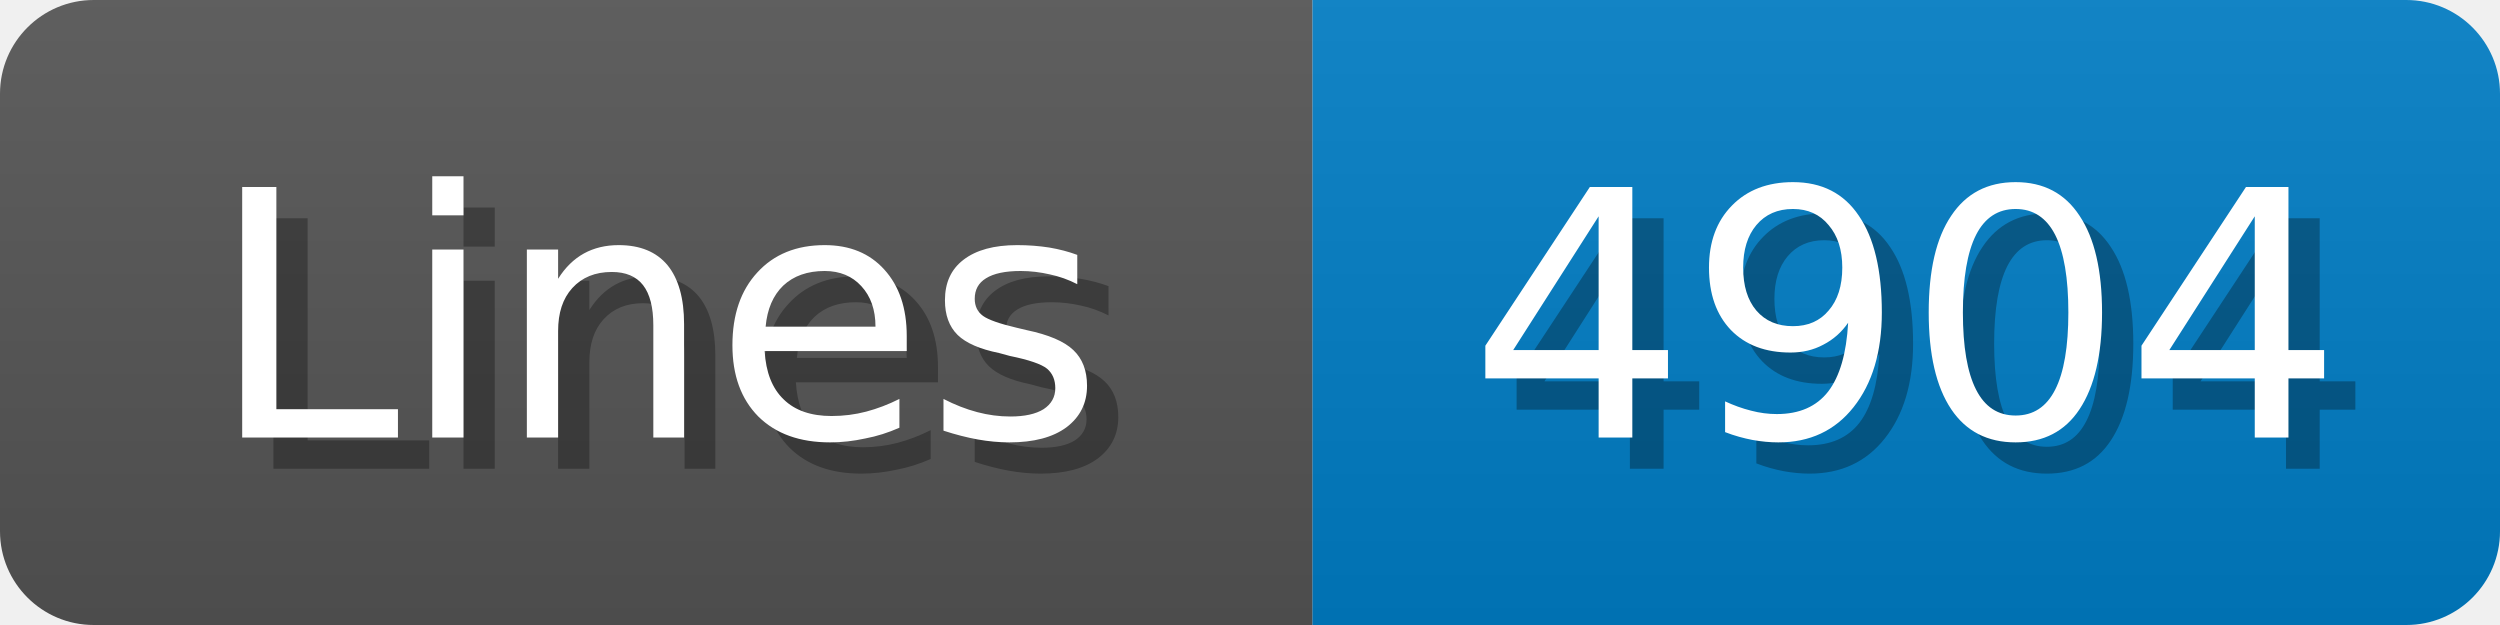
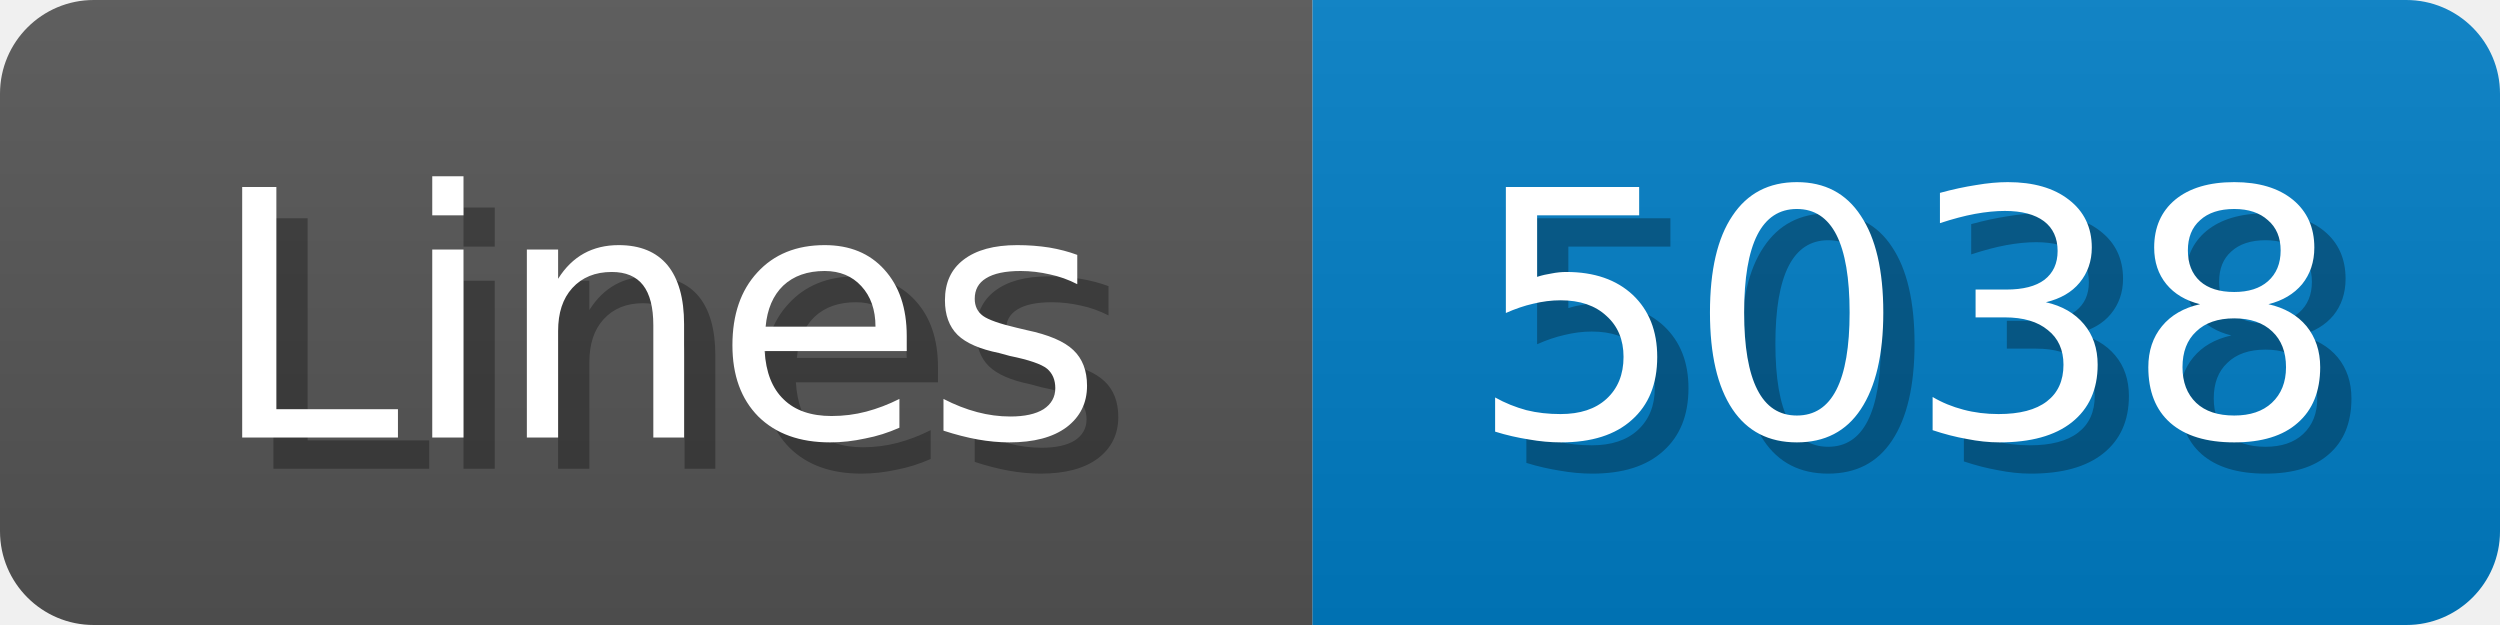
<svg xmlns="http://www.w3.org/2000/svg" width="80" height="20">
  <linearGradient id="b" x2="0" y2="100%">
    <stop offset="0" stop-color="#bbb" stop-opacity=".1" />
    <stop offset="1" stop-opacity=".1" />
  </linearGradient>
  <mask id="anybadge_1">
    <rect width="80" height="20" rx="3" fill="#fff" />
  </mask>
  <g mask="url(#anybadge_1)">
    <path fill="#555" d="M0 0h42v20H0z" />
    <path fill="#007ec6" d="M42 0h38v20H42z" />
    <path fill="url(#b)" d="M0 0h80v20H0z" />
  </g>
  <g fill="#fff" text-anchor="middle" font-family="DejaVu Sans,Verdana,Geneva,sans-serif" font-size="11">
    <text x="22.0" y="15" fill="#010101" fill-opacity=".3">Lines</text>
    <text x="21.0" y="14">Lines</text>
  </g>
  <g fill="#fff" text-anchor="middle" font-family="DejaVu Sans,Verdana,Geneva,sans-serif" font-size="11">
-     <text x="62.0" y="15" fill="#010101" fill-opacity=".3">4904</text>
-     <text x="61.0" y="14">4904</text>
+     <text x="62.0" y="15" fill="#010101" fill-opacity=".3">5038</text>
+     <text x="61.0" y="14">5038</text>
  </g>
</svg>
